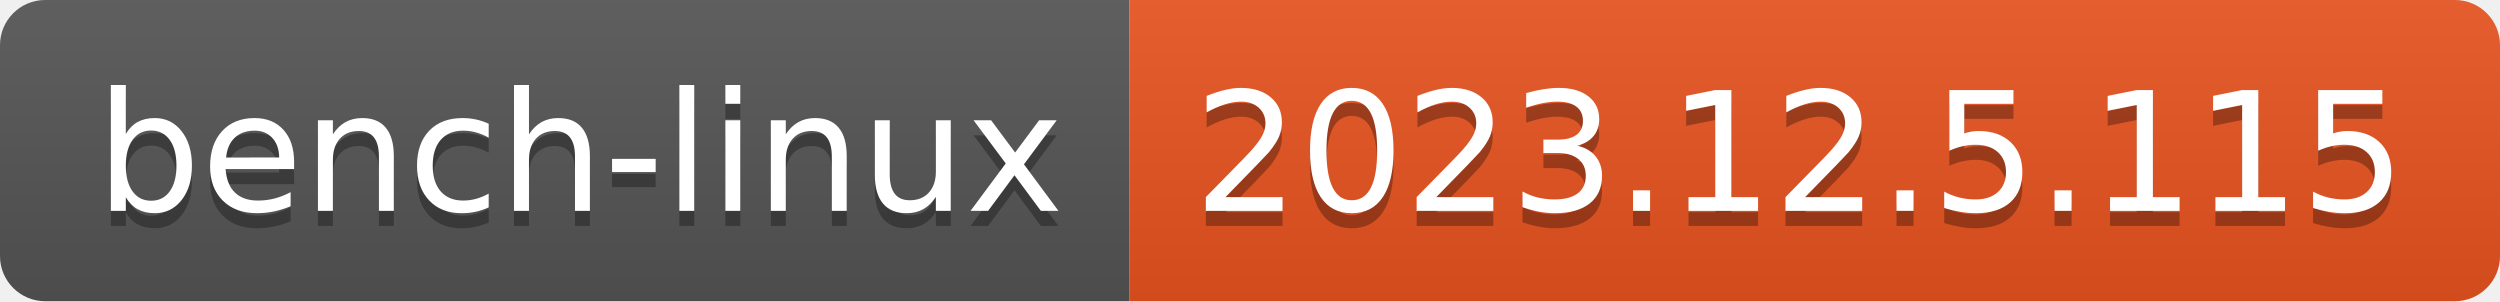
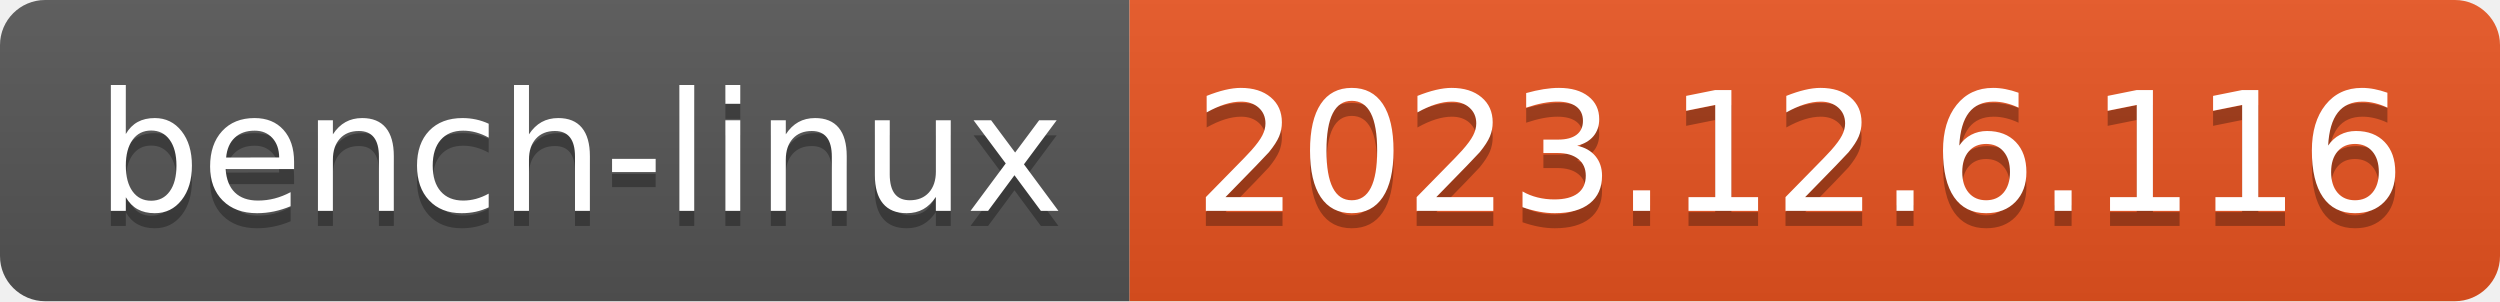
- <svg xmlns="http://www.w3.org/2000/svg" width="166" height="20" role="img" aria-label="bench-linux: 2023.12.5.115">
+ <svg xmlns="http://www.w3.org/2000/svg" width="166" height="20" role="img" aria-label="bench-linux: 2023.12.6.116">
  <linearGradient id="s" x2="0" y2="100%">
    <stop offset="0" stop-color="#bbb" stop-opacity=".1" />
    <stop offset="1" stop-opacity=".1" />
  </linearGradient>
  <clipPath id="r">
    <rect width="166" height="20" rx="3" fill="#fff" />
  </clipPath>
  <g clip-path="url(#r)">
    <rect width="75" height="20" fill="#555" />
    <rect x="75" width="91" height="20" fill="#e95420" />
    <rect width="166" height="20" fill="url(#s)" />
  </g>
  <g fill="#fff" text-anchor="middle" font-family="Verdana,Geneva,DejaVu Sans,sans-serif" text-rendering="geometricPrecision" font-size="110">
    <text aria-hidden="true" x="385" y="150" fill="#010101" fill-opacity=".3" transform="scale(.1)" textLength="650">bench-linux</text>
    <text x="385" y="140" transform="scale(.1)" fill="#fff" textLength="650">bench-linux</text>
-     <text aria-hidden="true" x="1195" y="150" fill="#010101" fill-opacity=".3" transform="scale(.1)" textLength="810">2023.12.5.115</text>
-     <text x="1195" y="140" transform="scale(.1)" fill="#fff" textLength="810">2023.12.5.115</text>
+     <text aria-hidden="true" x="1195" y="150" fill="#010101" fill-opacity=".3" transform="scale(.1)" textLength="810">2023.12.6.116</text>
+     <text x="1195" y="140" transform="scale(.1)" fill="#fff" textLength="810">2023.12.6.116</text>
  </g>
</svg>
